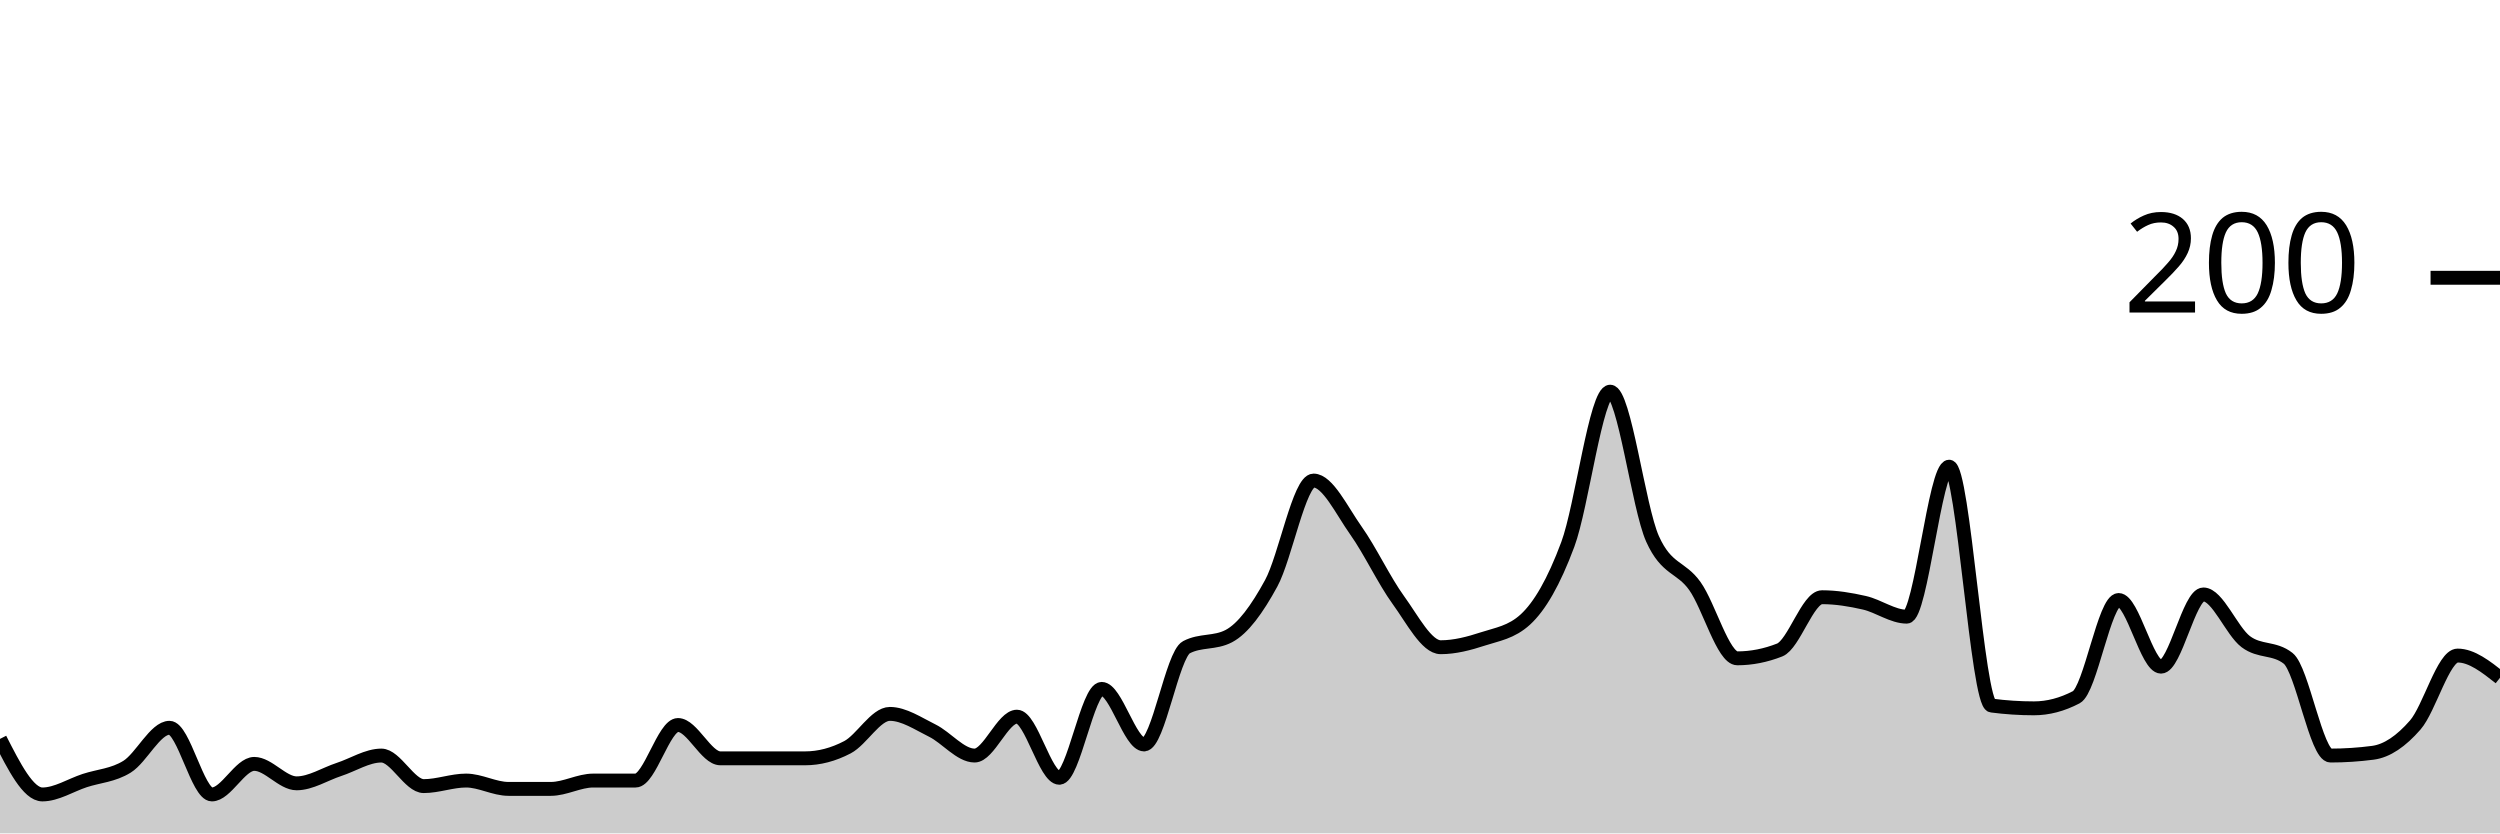
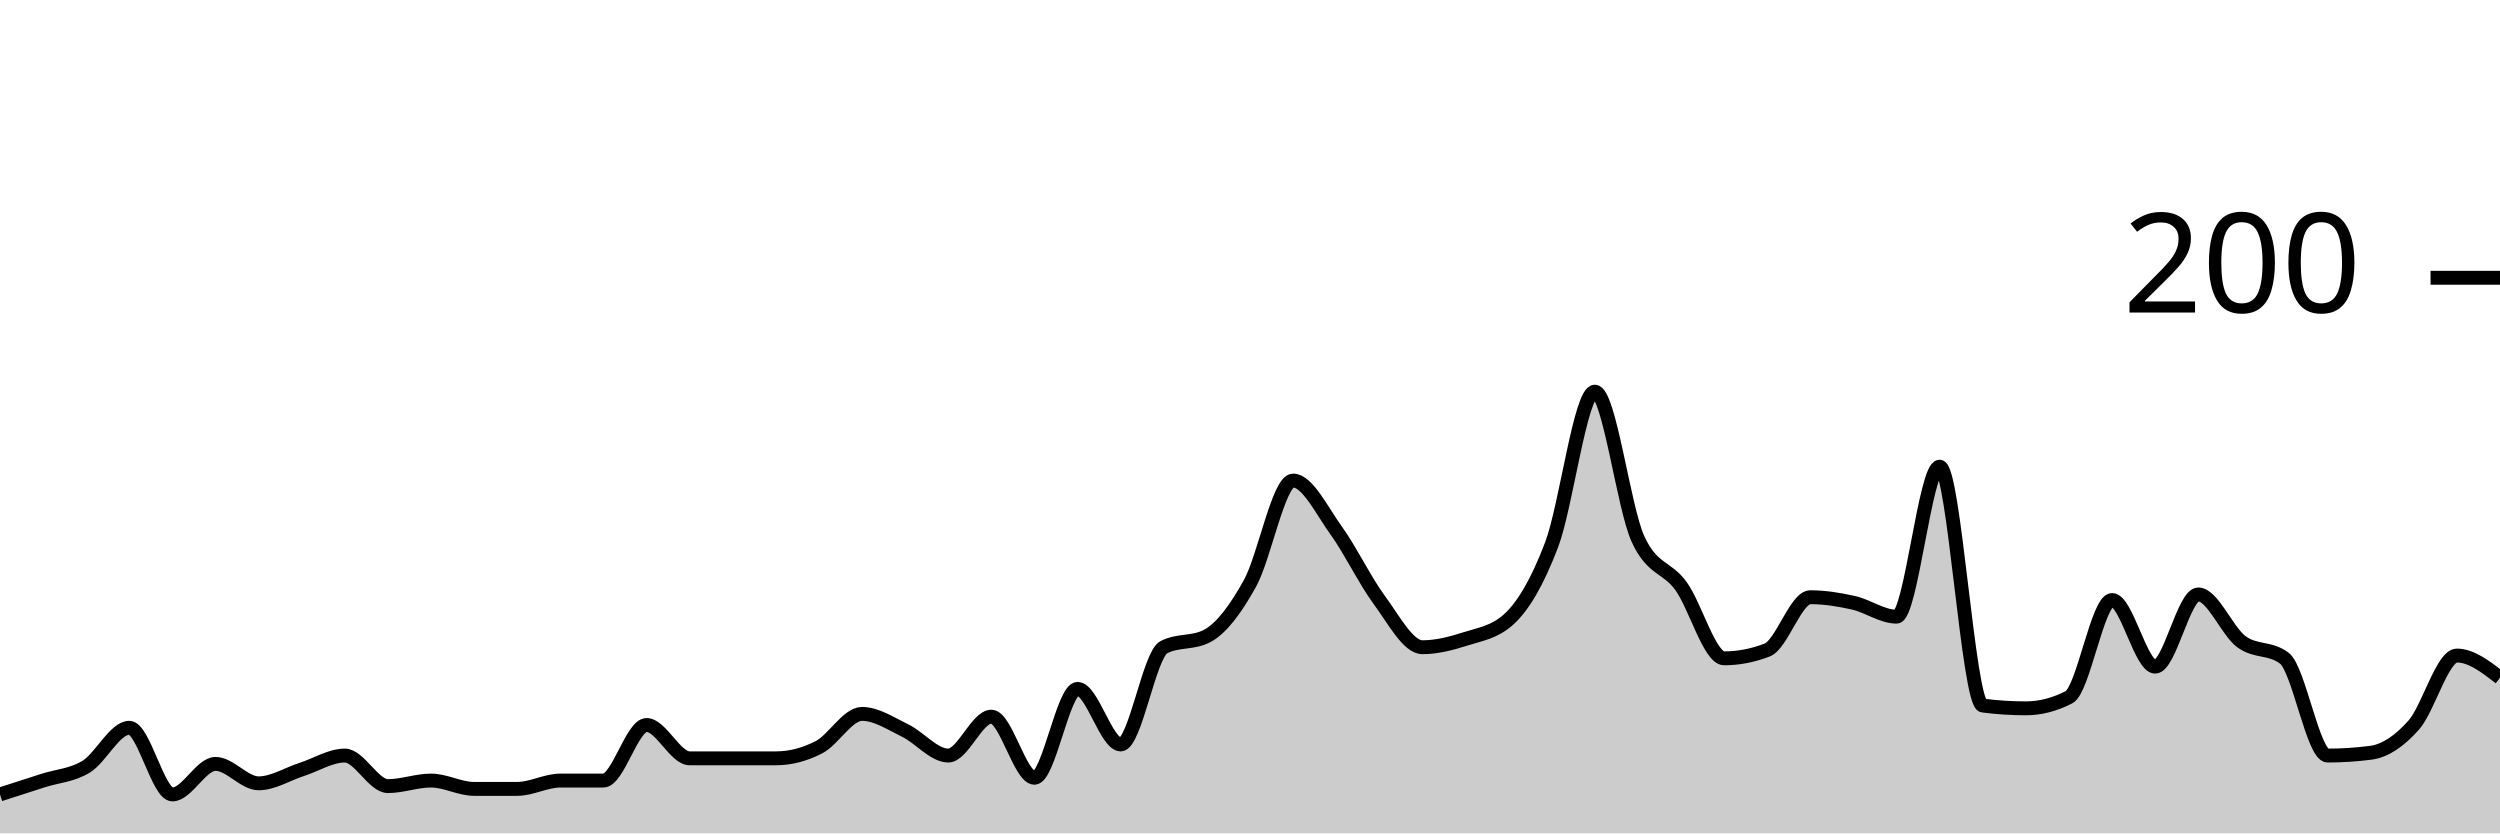
<svg xmlns="http://www.w3.org/2000/svg" viewBox="0 0 180 60">
  <g transform="translate(0,20)">
-     <path class="area" fill="rgba(0, 0, 0, 0.2)" d="M0,33.2C1.017,35.2,2.034,37.2,3.051,37.2C4.068,37.2,5.085,36.533,6.102,36.2C7.119,35.867,8.136,35.833,9.153,35.2C10.169,34.567,11.186,32.4,12.203,32.4C13.22,32.4,14.237,37.2,15.254,37.2C16.271,37.2,17.288,35,18.305,35C19.322,35,20.339,36.4,21.356,36.4C22.373,36.4,23.39,35.733,24.407,35.4C25.424,35.067,26.441,34.4,27.458,34.4C28.475,34.4,29.492,36.6,30.508,36.6C31.525,36.6,32.542,36.2,33.559,36.2C34.576,36.2,35.593,36.8,36.61,36.8C37.627,36.8,38.644,36.8,39.661,36.8C40.678,36.8,41.695,36.2,42.712,36.2C43.729,36.2,44.746,36.2,45.763,36.2C46.78,36.2,47.797,32.2,48.814,32.2C49.831,32.2,50.847,34.6,51.864,34.6C52.881,34.6,53.898,34.6,54.915,34.6C55.932,34.6,56.949,34.6,57.966,34.6C58.983,34.6,60,34.333,61.017,33.8C62.034,33.267,63.051,31.4,64.068,31.4C65.085,31.4,66.102,32.1,67.119,32.6C68.136,33.1,69.153,34.4,70.169,34.4C71.186,34.4,72.203,31.6,73.22,31.6C74.237,31.6,75.254,36,76.271,36C77.288,36,78.305,29.6,79.322,29.6C80.339,29.6,81.356,33.6,82.373,33.6C83.39,33.6,84.407,27.133,85.424,26.6C86.441,26.067,87.458,26.333,88.475,25.8C89.492,25.267,90.508,23.867,91.525,22C92.542,20.133,93.559,14.6,94.576,14.6C95.593,14.6,96.61,16.767,97.627,18.2C98.644,19.633,99.661,21.8,100.678,23.2C101.695,24.6,102.712,26.6,103.729,26.6C104.746,26.6,105.763,26.333,106.78,26C107.797,25.667,108.814,25.533,109.831,24.6C110.847,23.667,111.864,21.933,112.881,19.2C113.898,16.467,114.915,8.2,115.932,8.2C116.949,8.2,117.966,16.533,118.983,18.8C120,21.067,121.017,20.767,122.034,22.2C123.051,23.633,124.068,27.4,125.085,27.4C126.102,27.4,127.119,27.2,128.136,26.8C129.153,26.4,130.169,23,131.186,23C132.203,23,133.22,23.167,134.237,23.4C135.254,23.633,136.271,24.4,137.288,24.4C138.305,24.4,139.322,13.6,140.339,13.6C141.356,13.6,142.373,30.667,143.39,30.8C144.407,30.933,145.424,31,146.441,31C147.458,31,148.475,30.733,149.492,30.2C150.508,29.667,151.525,23.2,152.542,23.2C153.559,23.2,154.576,28,155.593,28C156.61,28,157.627,22.8,158.644,22.8C159.661,22.8,160.678,25.433,161.695,26.2C162.712,26.967,163.729,26.6,164.746,27.4C165.763,28.2,166.78,34.4,167.797,34.4C168.814,34.4,169.831,34.333,170.847,34.2C171.864,34.067,172.881,33.367,173.898,32.2C174.915,31.033,175.932,27.2,176.949,27.2C177.966,27.2,178.983,28,180,28.8L180,40C178.983,40,177.966,40,176.949,40C175.932,40,174.915,40,173.898,40C172.881,40,171.864,40,170.847,40C169.831,40,168.814,40,167.797,40C166.78,40,165.763,40,164.746,40C163.729,40,162.712,40,161.695,40C160.678,40,159.661,40,158.644,40C157.627,40,156.61,40,155.593,40C154.576,40,153.559,40,152.542,40C151.525,40,150.508,40,149.492,40C148.475,40,147.458,40,146.441,40C145.424,40,144.407,40,143.39,40C142.373,40,141.356,40,140.339,40C139.322,40,138.305,40,137.288,40C136.271,40,135.254,40,134.237,40C133.22,40,132.203,40,131.186,40C130.169,40,129.153,40,128.136,40C127.119,40,126.102,40,125.085,40C124.068,40,123.051,40,122.034,40C121.017,40,120,40,118.983,40C117.966,40,116.949,40,115.932,40C114.915,40,113.898,40,112.881,40C111.864,40,110.847,40,109.831,40C108.814,40,107.797,40,106.78,40C105.763,40,104.746,40,103.729,40C102.712,40,101.695,40,100.678,40C99.661,40,98.644,40,97.627,40C96.61,40,95.593,40,94.576,40C93.559,40,92.542,40,91.525,40C90.508,40,89.492,40,88.475,40C87.458,40,86.441,40,85.424,40C84.407,40,83.39,40,82.373,40C81.356,40,80.339,40,79.322,40C78.305,40,77.288,40,76.271,40C75.254,40,74.237,40,73.22,40C72.203,40,71.186,40,70.169,40C69.153,40,68.136,40,67.119,40C66.102,40,65.085,40,64.068,40C63.051,40,62.034,40,61.017,40C60,40,58.983,40,57.966,40C56.949,40,55.932,40,54.915,40C53.898,40,52.881,40,51.864,40C50.847,40,49.831,40,48.814,40C47.797,40,46.78,40,45.763,40C44.746,40,43.729,40,42.712,40C41.695,40,40.678,40,39.661,40C38.644,40,37.627,40,36.61,40C35.593,40,34.576,40,33.559,40C32.542,40,31.525,40,30.508,40C29.492,40,28.475,40,27.458,40C26.441,40,25.424,40,24.407,40C23.39,40,22.373,40,21.356,40C20.339,40,19.322,40,18.305,40C17.288,40,16.271,40,15.254,40C14.237,40,13.22,40,12.203,40C11.186,40,10.169,40,9.153,40C8.136,40,7.119,40,6.102,40C5.085,40,4.068,40,3.051,40C2.034,40,1.017,40,0,40Z" />
-     <path class="line" stroke="black" fill="none" d="M0,33.2C1.017,35.2,2.034,37.2,3.051,37.2C4.068,37.2,5.085,36.533,6.102,36.2C7.119,35.867,8.136,35.833,9.153,35.2C10.169,34.567,11.186,32.4,12.203,32.4C13.22,32.4,14.237,37.2,15.254,37.2C16.271,37.2,17.288,35,18.305,35C19.322,35,20.339,36.4,21.356,36.4C22.373,36.4,23.39,35.733,24.407,35.4C25.424,35.067,26.441,34.4,27.458,34.4C28.475,34.4,29.492,36.6,30.508,36.6C31.525,36.6,32.542,36.2,33.559,36.2C34.576,36.2,35.593,36.8,36.61,36.8C37.627,36.8,38.644,36.8,39.661,36.8C40.678,36.8,41.695,36.2,42.712,36.2C43.729,36.2,44.746,36.2,45.763,36.2C46.78,36.2,47.797,32.2,48.814,32.2C49.831,32.2,50.847,34.6,51.864,34.6C52.881,34.6,53.898,34.6,54.915,34.6C55.932,34.6,56.949,34.6,57.966,34.6C58.983,34.6,60,34.333,61.017,33.8C62.034,33.267,63.051,31.4,64.068,31.4C65.085,31.4,66.102,32.1,67.119,32.6C68.136,33.1,69.153,34.4,70.169,34.4C71.186,34.4,72.203,31.6,73.22,31.6C74.237,31.6,75.254,36,76.271,36C77.288,36,78.305,29.6,79.322,29.6C80.339,29.6,81.356,33.6,82.373,33.6C83.39,33.6,84.407,27.133,85.424,26.6C86.441,26.067,87.458,26.333,88.475,25.8C89.492,25.267,90.508,23.867,91.525,22C92.542,20.133,93.559,14.6,94.576,14.6C95.593,14.6,96.61,16.767,97.627,18.2C98.644,19.633,99.661,21.8,100.678,23.2C101.695,24.6,102.712,26.6,103.729,26.6C104.746,26.6,105.763,26.333,106.78,26C107.797,25.667,108.814,25.533,109.831,24.6C110.847,23.667,111.864,21.933,112.881,19.2C113.898,16.467,114.915,8.2,115.932,8.2C116.949,8.2,117.966,16.533,118.983,18.8C120,21.067,121.017,20.767,122.034,22.2C123.051,23.633,124.068,27.4,125.085,27.4C126.102,27.4,127.119,27.2,128.136,26.8C129.153,26.4,130.169,23,131.186,23C132.203,23,133.22,23.167,134.237,23.4C135.254,23.633,136.271,24.4,137.288,24.4C138.305,24.4,139.322,13.6,140.339,13.6C141.356,13.6,142.373,30.667,143.39,30.8C144.407,30.933,145.424,31,146.441,31C147.458,31,148.475,30.733,149.492,30.2C150.508,29.667,151.525,23.2,152.542,23.2C153.559,23.2,154.576,28,155.593,28C156.61,28,157.627,22.8,158.644,22.8C159.661,22.8,160.678,25.433,161.695,26.2C162.712,26.967,163.729,26.6,164.746,27.4C165.763,28.2,166.78,34.4,167.797,34.4C168.814,34.4,169.831,34.333,170.847,34.2C171.864,34.067,172.881,33.367,173.898,32.2C174.915,31.033,175.932,27.2,176.949,27.2C177.966,27.2,178.983,28,180,28.8" />
+     <path class="area" fill="rgba(0, 0, 0, 0.2)" d="M0,37.2C1.034,36.867,2.069,36.533,3.103,36.2C4.138,35.867,5.172,35.833,6.207,35.2C7.241,34.567,8.276,32.4,9.31,32.4C10.345,32.4,11.379,37.2,12.414,37.2C13.448,37.2,14.483,35,15.517,35C16.552,35,17.586,36.4,18.621,36.4C19.655,36.4,20.69,35.733,21.724,35.4C22.759,35.067,23.793,34.4,24.828,34.4C25.862,34.4,26.897,36.6,27.931,36.6C28.966,36.6,30,36.2,31.034,36.2C32.069,36.2,33.103,36.8,34.138,36.8C35.172,36.8,36.207,36.8,37.241,36.8C38.276,36.8,39.31,36.2,40.345,36.2C41.379,36.2,42.414,36.2,43.448,36.2C44.483,36.2,45.517,32.2,46.552,32.2C47.586,32.2,48.621,34.6,49.655,34.6C50.69,34.6,51.724,34.6,52.759,34.6C53.793,34.6,54.828,34.6,55.862,34.6C56.897,34.6,57.931,34.333,58.966,33.8C60,33.267,61.034,31.4,62.069,31.4C63.103,31.4,64.138,32.1,65.172,32.6C66.207,33.1,67.241,34.4,68.276,34.4C69.31,34.4,70.345,31.6,71.379,31.6C72.414,31.6,73.448,36,74.483,36C75.517,36,76.552,29.6,77.586,29.6C78.621,29.6,79.655,33.6,80.69,33.6C81.724,33.6,82.759,27.133,83.793,26.6C84.828,26.067,85.862,26.333,86.897,25.8C87.931,25.267,88.966,23.867,90,22C91.034,20.133,92.069,14.6,93.103,14.6C94.138,14.6,95.172,16.767,96.207,18.2C97.241,19.633,98.276,21.8,99.31,23.2C100.345,24.6,101.379,26.6,102.414,26.6C103.448,26.6,104.483,26.333,105.517,26C106.552,25.667,107.586,25.533,108.621,24.6C109.655,23.667,110.69,21.933,111.724,19.2C112.759,16.467,113.793,8.2,114.828,8.2C115.862,8.2,116.897,16.533,117.931,18.8C118.966,21.067,120,20.767,121.034,22.2C122.069,23.633,123.103,27.4,124.138,27.4C125.172,27.4,126.207,27.2,127.241,26.8C128.276,26.4,129.31,23,130.345,23C131.379,23,132.414,23.167,133.448,23.4C134.483,23.633,135.517,24.4,136.552,24.4C137.586,24.4,138.621,13.6,139.655,13.6C140.69,13.6,141.724,30.667,142.759,30.8C143.793,30.933,144.828,31,145.862,31C146.897,31,147.931,30.733,148.966,30.2C150,29.667,151.034,23.2,152.069,23.2C153.103,23.2,154.138,28,155.172,28C156.207,28,157.241,22.8,158.276,22.8C159.31,22.8,160.345,25.433,161.379,26.2C162.414,26.967,163.448,26.6,164.483,27.4C165.517,28.2,166.552,34.4,167.586,34.4C168.621,34.4,169.655,34.333,170.69,34.2C171.724,34.067,172.759,33.367,173.793,32.2C174.828,31.033,175.862,27.2,176.897,27.2C177.931,27.2,178.966,28,180,28.8L180,40C178.966,40,177.931,40,176.897,40C175.862,40,174.828,40,173.793,40C172.759,40,171.724,40,170.69,40C169.655,40,168.621,40,167.586,40C166.552,40,165.517,40,164.483,40C163.448,40,162.414,40,161.379,40C160.345,40,159.31,40,158.276,40C157.241,40,156.207,40,155.172,40C154.138,40,153.103,40,152.069,40C151.034,40,150,40,148.966,40C147.931,40,146.897,40,145.862,40C144.828,40,143.793,40,142.759,40C141.724,40,140.69,40,139.655,40C138.621,40,137.586,40,136.552,40C135.517,40,134.483,40,133.448,40C132.414,40,131.379,40,130.345,40C129.31,40,128.276,40,127.241,40C126.207,40,125.172,40,124.138,40C123.103,40,122.069,40,121.034,40C120,40,118.966,40,117.931,40C116.897,40,115.862,40,114.828,40C113.793,40,112.759,40,111.724,40C110.69,40,109.655,40,108.621,40C107.586,40,106.552,40,105.517,40C104.483,40,103.448,40,102.414,40C101.379,40,100.345,40,99.31,40C98.276,40,97.241,40,96.207,40C95.172,40,94.138,40,93.103,40C92.069,40,91.034,40,90,40C88.966,40,87.931,40,86.897,40C85.862,40,84.828,40,83.793,40C82.759,40,81.724,40,80.69,40C79.655,40,78.621,40,77.586,40C76.552,40,75.517,40,74.483,40C73.448,40,72.414,40,71.379,40C70.345,40,69.31,40,68.276,40C67.241,40,66.207,40,65.172,40C64.138,40,63.103,40,62.069,40C61.034,40,60,40,58.966,40C57.931,40,56.897,40,55.862,40C54.828,40,53.793,40,52.759,40C51.724,40,50.69,40,49.655,40C48.621,40,47.586,40,46.552,40C45.517,40,44.483,40,43.448,40C42.414,40,41.379,40,40.345,40C39.31,40,38.276,40,37.241,40C36.207,40,35.172,40,34.138,40C33.103,40,32.069,40,31.034,40C30,40,28.966,40,27.931,40C26.897,40,25.862,40,24.828,40C23.793,40,22.759,40,21.724,40C20.69,40,19.655,40,18.621,40C17.586,40,16.552,40,15.517,40C14.483,40,13.448,40,12.414,40C11.379,40,10.345,40,9.31,40C8.276,40,7.241,40,6.207,40C5.172,40,4.138,40,3.103,40C2.069,40,1.034,40,0,40Z" />
+     <path class="line" stroke="black" fill="none" d="M0,37.2C1.034,36.867,2.069,36.533,3.103,36.2C4.138,35.867,5.172,35.833,6.207,35.2C7.241,34.567,8.276,32.4,9.31,32.4C10.345,32.4,11.379,37.2,12.414,37.2C13.448,37.2,14.483,35,15.517,35C16.552,35,17.586,36.4,18.621,36.4C19.655,36.4,20.69,35.733,21.724,35.4C22.759,35.067,23.793,34.4,24.828,34.4C25.862,34.4,26.897,36.6,27.931,36.6C28.966,36.6,30,36.2,31.034,36.2C32.069,36.2,33.103,36.8,34.138,36.8C35.172,36.8,36.207,36.8,37.241,36.8C38.276,36.8,39.31,36.2,40.345,36.2C41.379,36.2,42.414,36.2,43.448,36.2C44.483,36.2,45.517,32.2,46.552,32.2C47.586,32.2,48.621,34.6,49.655,34.6C50.69,34.6,51.724,34.6,52.759,34.6C53.793,34.6,54.828,34.6,55.862,34.6C56.897,34.6,57.931,34.333,58.966,33.8C60,33.267,61.034,31.4,62.069,31.4C63.103,31.4,64.138,32.1,65.172,32.6C66.207,33.1,67.241,34.4,68.276,34.4C69.31,34.4,70.345,31.6,71.379,31.6C72.414,31.6,73.448,36,74.483,36C75.517,36,76.552,29.6,77.586,29.6C78.621,29.6,79.655,33.6,80.69,33.6C81.724,33.6,82.759,27.133,83.793,26.6C84.828,26.067,85.862,26.333,86.897,25.8C87.931,25.267,88.966,23.867,90,22C91.034,20.133,92.069,14.6,93.103,14.6C94.138,14.6,95.172,16.767,96.207,18.2C97.241,19.633,98.276,21.8,99.31,23.2C100.345,24.6,101.379,26.6,102.414,26.6C103.448,26.6,104.483,26.333,105.517,26C106.552,25.667,107.586,25.533,108.621,24.6C109.655,23.667,110.69,21.933,111.724,19.2C112.759,16.467,113.793,8.2,114.828,8.2C115.862,8.2,116.897,16.533,117.931,18.8C118.966,21.067,120,20.767,121.034,22.2C122.069,23.633,123.103,27.4,124.138,27.4C125.172,27.4,126.207,27.2,127.241,26.8C128.276,26.4,129.31,23,130.345,23C131.379,23,132.414,23.167,133.448,23.4C134.483,23.633,135.517,24.4,136.552,24.4C137.586,24.4,138.621,13.6,139.655,13.6C140.69,13.6,141.724,30.667,142.759,30.8C143.793,30.933,144.828,31,145.862,31C146.897,31,147.931,30.733,148.966,30.2C150,29.667,151.034,23.2,152.069,23.2C153.103,23.2,154.138,28,155.172,28C156.207,28,157.241,22.8,158.276,22.8C159.31,22.8,160.345,25.433,161.379,26.2C162.414,26.967,163.448,26.6,164.483,27.4C165.517,28.2,166.552,34.4,167.586,34.4C168.621,34.4,169.655,34.333,170.69,34.2C171.724,34.067,172.759,33.367,173.793,32.2C174.828,31.033,175.862,27.2,176.897,27.2C177.931,27.2,178.966,28,180,28.8" />
    <path class="axis-ceiling" stroke-width="1" stroke="black" fill="none" d="M175,0L180,0" />
    <text class="axis-ceiling-label" font-family="sans-serif" text-anchor="end" font-size="10px" x="170" y="2.5">200</text>
  </g>
</svg>
